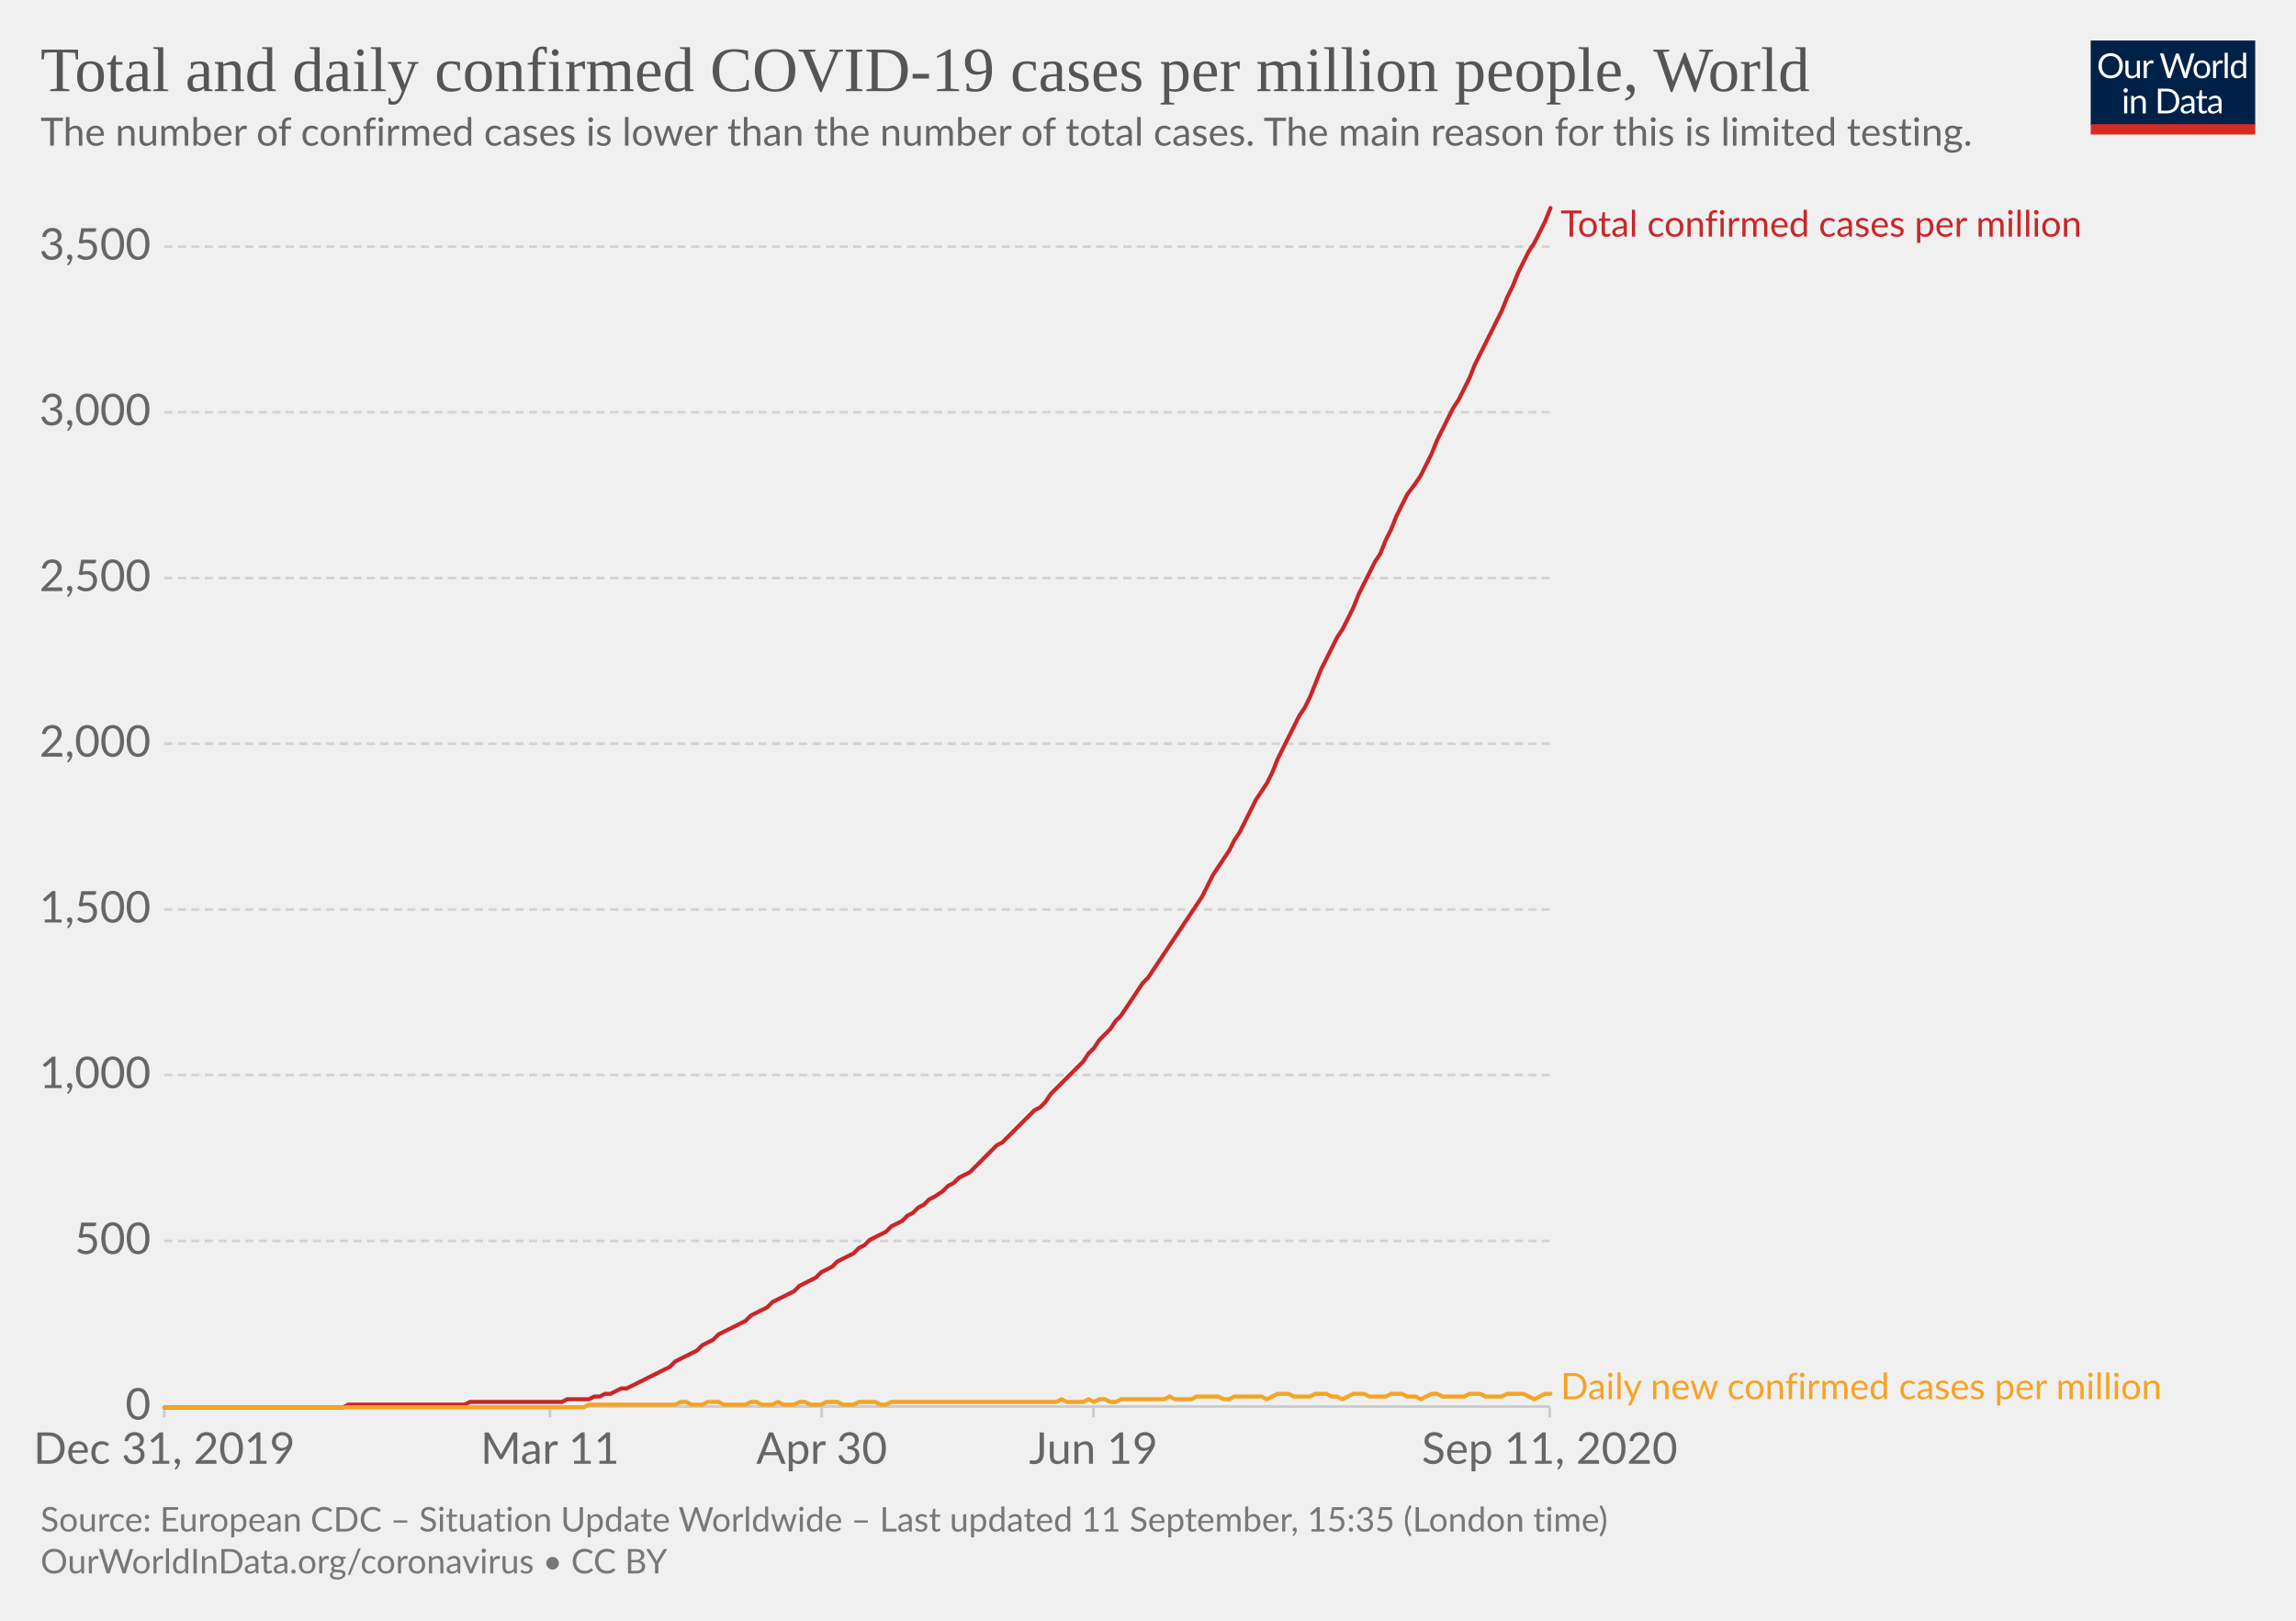
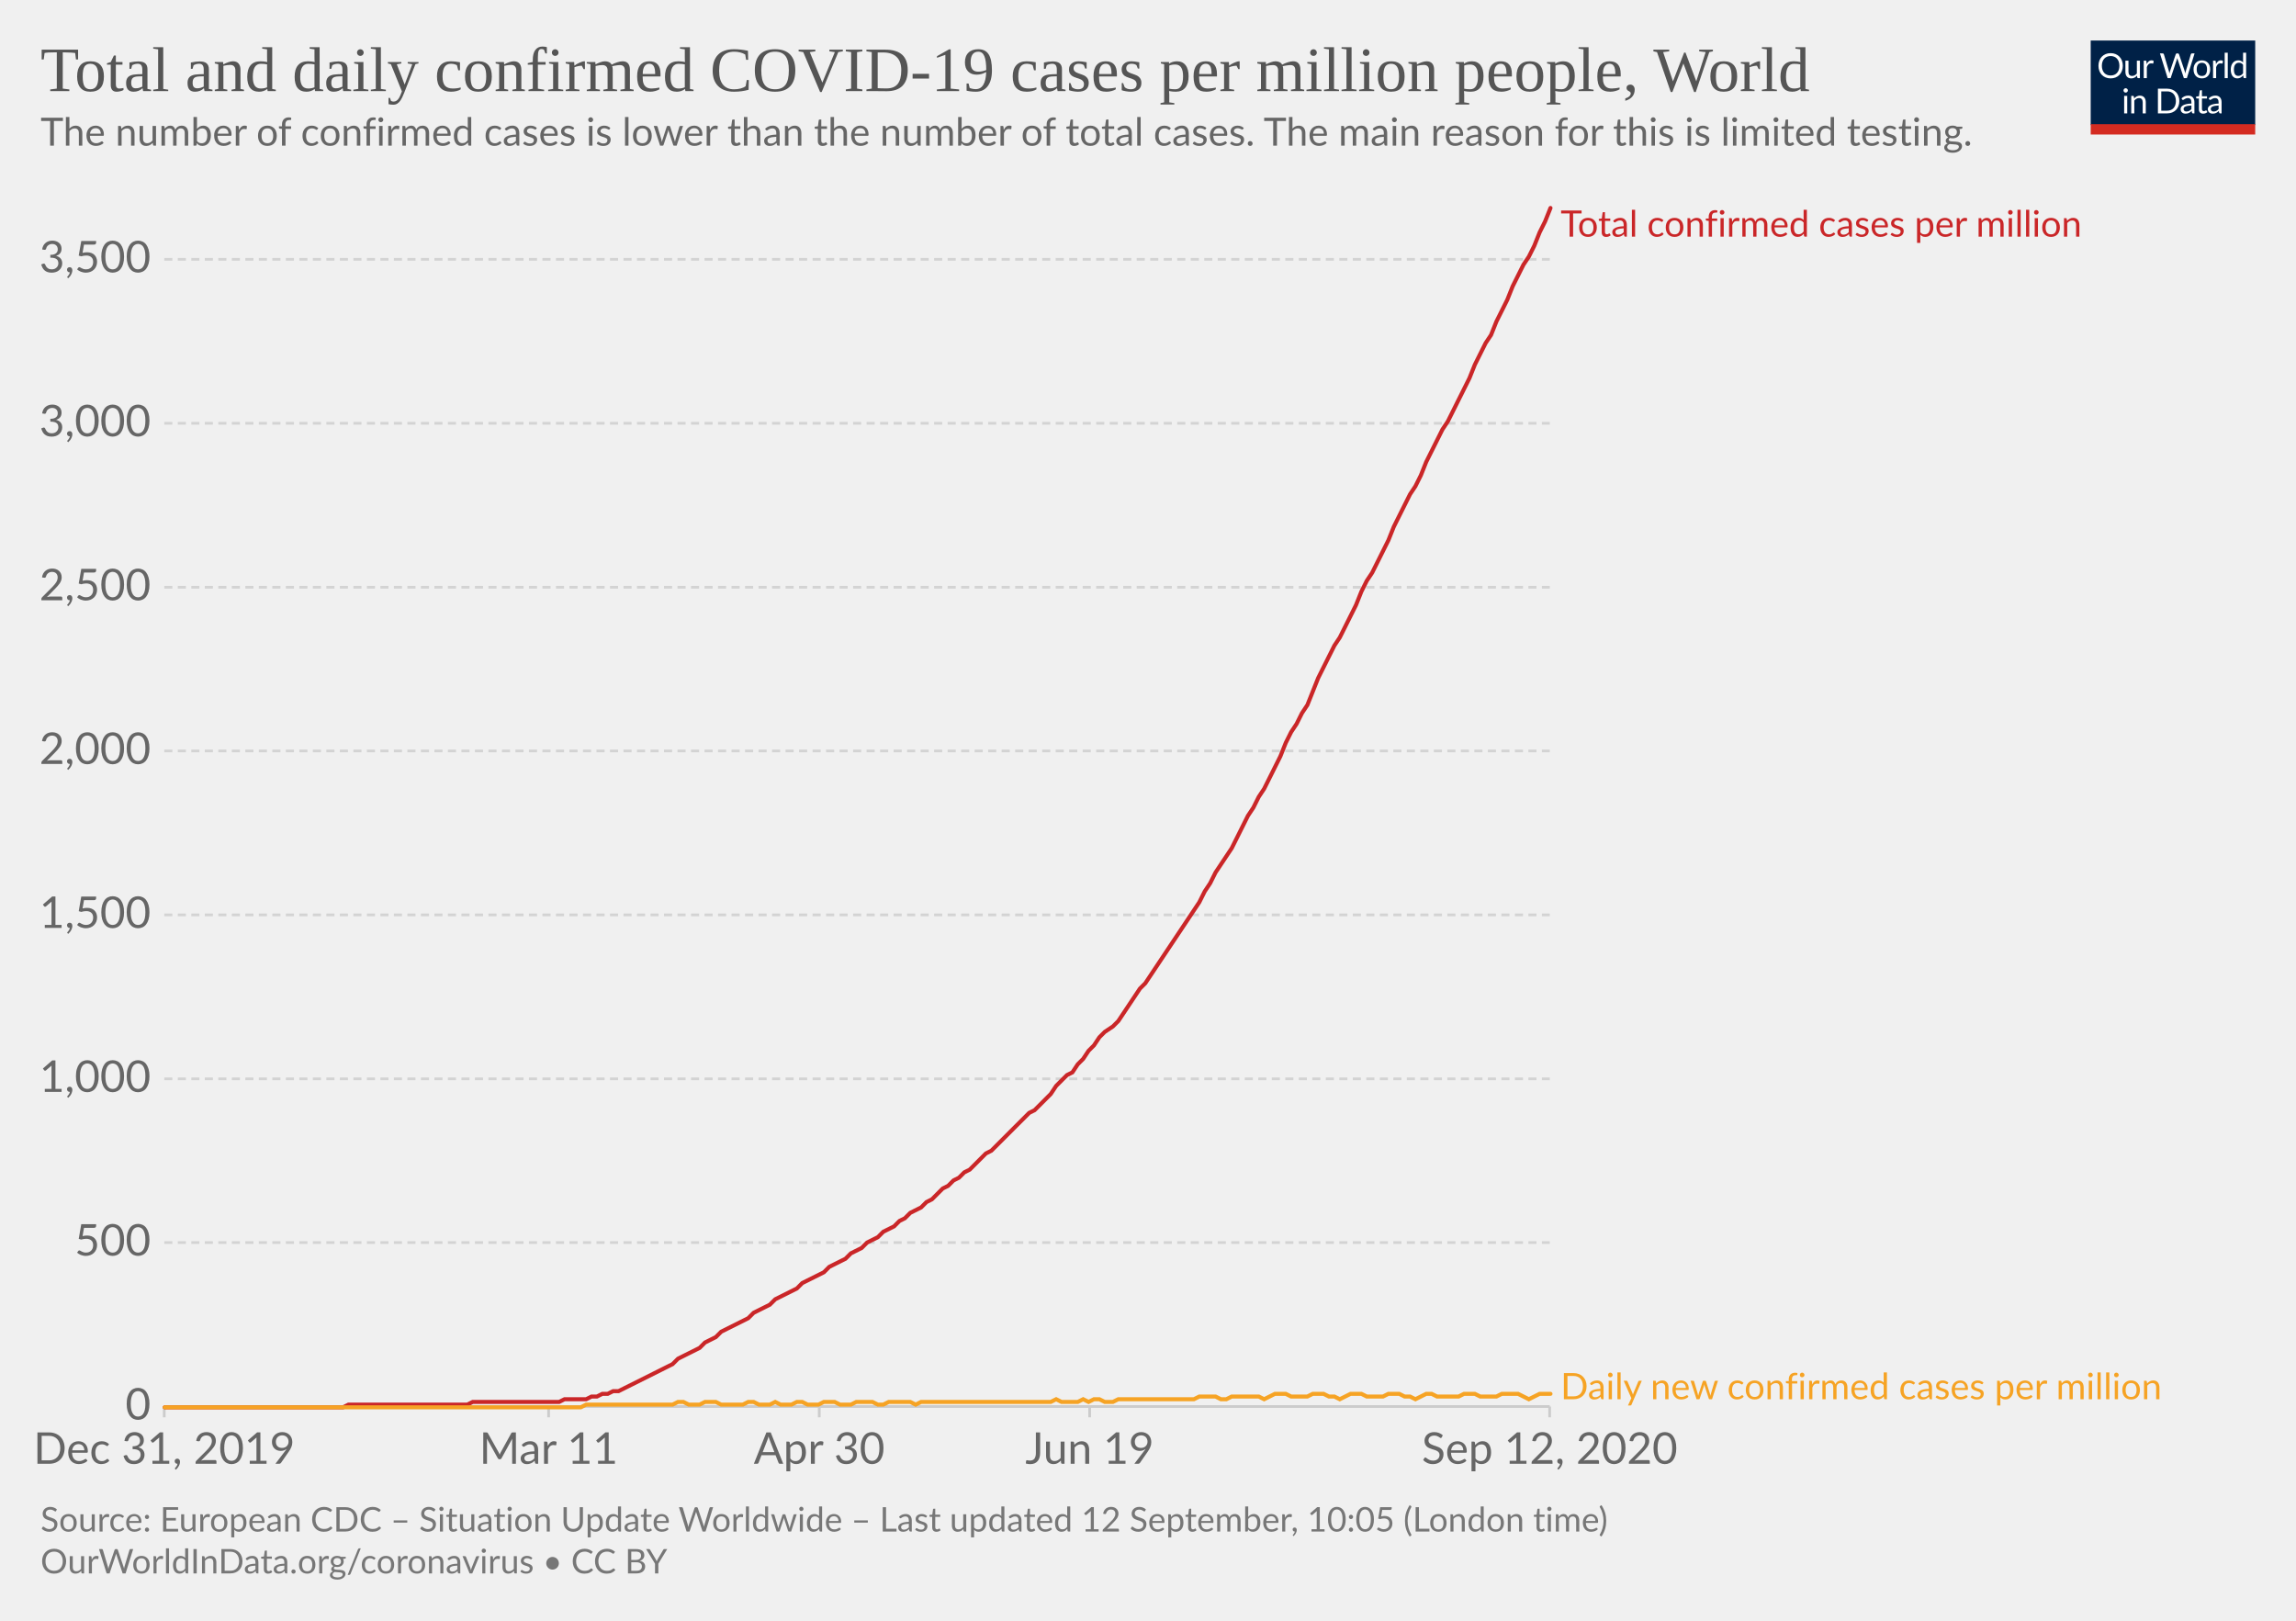
<svg xmlns="http://www.w3.org/2000/svg" version="1.1" style="background-color:#fff;-webkit-font-smoothing:antialiased" width="850" height="600" viewBox="0 0 850 600" font-family="Lato,'Helvetica Neue',Helvetica,Arial,sans-serif" font-size="18" text-rendering="optimizeLegibility">
  <g class="HeaderView">
    <g transform="matrix(.29 0 0 .29 774 15)">
      <svg width="210" height="120" viewBox="0 0 210 120" fill="none">
        <g clip-path="url(#clip0)">
          <path d="M0 0h210v107.89H0V0z" fill="#002147" />
          <path d="M40.98 32.25c0 2.36-.38 4.53-1.12 6.51a14.26 14.26 0 01-8.1 8.4c-1.9.78-4.02 1.17-6.34 1.17a16.6 16.6 0 01-6.33-1.17 14.31 14.31 0 01-8.08-8.4 18.29 18.29 0 01-1.12-6.51c0-2.36.38-4.53 1.12-6.5a14.32 14.32 0 018.07-8.44c1.92-.8 4.03-1.19 6.34-1.19 2.32 0 4.43.4 6.34 1.19 1.92.8 3.56 1.9 4.93 3.34a14.87 14.87 0 013.17 5.1 18.1 18.1 0 011.12 6.5zm-4.38 0c0-1.94-.26-3.68-.8-5.22a10.91 10.91 0 00-2.24-3.89 9.68 9.68 0 00-3.52-2.46 11.95 11.95 0 00-4.62-.86c-1.68 0-3.21.28-4.6.86a9.88 9.88 0 00-3.54 2.46 10.91 10.91 0 00-2.24 3.9c-.53 1.53-.8 3.27-.8 5.2 0 1.94.27 3.68.8 5.22a11.17 11.17 0 002.24 3.9 10.01 10.01 0 003.55 2.44c1.38.56 2.9.83 4.6.83 1.7 0 3.24-.27 4.61-.83a9.8 9.8 0 003.52-2.44 11.17 11.17 0 002.25-3.9c.53-1.54.8-3.28.8-5.21zm26.22-6.54V48H60.5c-.56 0-.9-.27-1.05-.81l-.31-2.4a12.45 12.45 0 01-3.26 2.6c-1.2.64-2.58.96-4.13.96-1.22 0-2.3-.2-3.24-.6a6.52 6.52 0 01-2.33-1.7 7.37 7.37 0 01-1.43-2.67c-.3-1.04-.46-2.2-.46-3.45V25.7h3.91v14.22c0 1.68.38 2.99 1.15 3.91.77.93 1.96 1.39 3.54 1.39 1.16 0 2.24-.27 3.23-.82a10.42 10.42 0 002.8-2.28V25.7h3.91zm8.61 4.47a9.94 9.94 0 012.6-3.56 5.64 5.64 0 013.76-1.3c.47 0 .92.05 1.34.15.44.1.83.27 1.17.49l-.3 2.92c-.09.37-.3.55-.66.55-.2 0-.5-.04-.9-.13a6.21 6.21 0 00-3.24.18c-.54.2-1.03.5-1.47.92-.42.4-.81.9-1.17 1.5-.33.58-.64 1.26-.92 2.02V48H67.7V25.71h2.25c.42 0 .72.08.88.25.16.16.27.44.33.83l.26 3.39zm61.16-13.7L122.75 48h-3.82l-7.99-24.05a21.95 21.95 0 01-.42-1.58 38.36 38.36 0 01-.44 1.58L102.05 48h-3.83L88.4 16.47h3.54c.38 0 .7.1.95.29.26.2.43.43.5.73l6.52 21.9c.1.4.2.83.28 1.28.1.46.2.94.29 1.46l.3-1.46c.12-.47.25-.9.38-1.27l7.41-21.91c.1-.25.26-.48.51-.69.27-.22.58-.33.95-.33h1.23c.38 0 .69.1.92.29.24.2.41.43.53.73l7.4 21.9a28.4 28.4 0 01.68 2.62 29.52 29.52 0 01.52-2.61l6.54-21.91c.07-.27.23-.5.48-.7.27-.21.58-.32.95-.32h3.32zm9.35 8.88c1.63 0 3.1.27 4.4.82a9.43 9.43 0 015.46 5.94c.5 1.4.74 2.98.74 4.73 0 1.76-.25 3.34-.74 4.75a9.43 9.43 0 01-5.46 5.92c-1.3.52-2.77.79-4.4.79-1.64 0-3.12-.27-4.44-.8a9.42 9.42 0 01-3.35-2.3c-.92-1-1.63-2.2-2.13-3.61-.49-1.41-.73-3-.73-4.75s.24-3.33.73-4.73c.5-1.43 1.2-2.64 2.13-3.63a9.4 9.4 0 013.35-2.31c1.32-.55 2.8-.82 4.44-.82zm0 19.89c2.2 0 3.84-.73 4.93-2.2 1.08-1.48 1.63-3.54 1.63-6.18 0-2.66-.55-4.72-1.63-6.2-1.09-1.49-2.73-2.23-4.93-2.23-1.12 0-2.09.2-2.93.57a5.7 5.7 0 00-2.06 1.65 7.5 7.5 0 00-1.24 2.67c-.26 1.04-.4 2.22-.4 3.54 0 2.64.55 4.7 1.64 6.18 1.1 1.47 2.76 2.2 4.99 2.2zm17.97-15.07a9.94 9.94 0 012.6-3.56 5.64 5.64 0 013.76-1.3c.47 0 .91.05 1.34.15.44.1.83.27 1.16.49l-.28 2.92c-.09.37-.31.55-.66.55-.2 0-.5-.04-.9-.13a6.2 6.2 0 00-3.24.18c-.54.2-1.03.5-1.47.92-.43.4-.82.9-1.17 1.5a13.1 13.1 0 00-.92 2.02V48h-3.94V25.71h2.24c.43 0 .72.08.88.25.17.16.28.44.33.83l.27 3.39zm15.04-14.59V48h-3.92V15.6h3.92zm19.55 15.43a6.22 6.22 0 00-2.38-2.05 6.7 6.7 0 00-2.86-.6c-2.07 0-3.66.75-4.77 2.23-1.12 1.48-1.68 3.6-1.68 6.33 0 1.46.13 2.7.38 3.74a7.29 7.29 0 001.1 2.56 4.35 4.35 0 001.78 1.45c.7.3 1.5.46 2.4.46 1.29 0 2.41-.3 3.36-.88a9.6 9.6 0 002.67-2.49V31.02zm3.91-15.43V48h-2.33c-.56 0-.9-.27-1.06-.81l-.35-2.71a12.13 12.13 0 01-3.25 2.77 8.28 8.28 0 01-4.23 1.06 7.31 7.31 0 01-6.14-2.9c-.73-.96-1.3-2.15-1.69-3.57a18.35 18.35 0 01.07-9.48 11.29 11.29 0 011.89-3.7 8.7 8.7 0 017.06-3.34 7.96 7.96 0 016.12 2.62V15.59h3.91zM46.61 70.71V93H42.7V70.71h3.91zm.84-7c0 .39-.08.75-.24 1.09a2.81 2.81 0 01-1.52 1.47 2.67 2.67 0 01-2.16 0 2.9 2.9 0 01-1.45-1.47 2.67 2.67 0 010-2.16c.15-.35.35-.65.6-.9.25-.27.53-.47.85-.62a2.67 2.67 0 012.16 0c.35.15.65.35.9.62.27.25.47.55.62.9.16.34.24.7.24 1.08zm7.97 10.24c.49-.54 1-1.04 1.54-1.48a9.85 9.85 0 013.66-1.84 8.96 8.96 0 015.43.35c.94.4 1.72.97 2.33 1.71a7.36 7.36 0 011.43 2.67c.32 1.04.49 2.19.49 3.45V93h-3.94V78.81c0-1.69-.4-3-1.17-3.92-.76-.93-1.93-1.4-3.5-1.4a6.6 6.6 0 00-3.25.83c-1 .56-1.92 1.31-2.77 2.27V93h-3.94V70.71h2.35c.56 0 .9.28 1.04.82l.3 2.42zm57.7 3.3c0 2.36-.37 4.5-1.11 6.44a14.3 14.3 0 01-3.17 4.98 14.1 14.1 0 01-4.93 3.2c-1.9.76-4.02 1.13-6.33 1.13H85.8V61.47h11.77c2.31 0 4.42.39 6.33 1.15a13.8 13.8 0 018.1 8.18 17.75 17.75 0 011.12 6.45zm-4.37 0c0-1.94-.26-3.67-.8-5.2a10.94 10.94 0 00-2.23-3.87 9.57 9.57 0 00-3.53-2.42 12.23 12.23 0 00-4.61-.83h-7.5v24.62h7.5c1.7 0 3.24-.28 4.61-.84a9.7 9.7 0 003.53-2.4 10.94 10.94 0 002.24-3.87c.53-1.53.8-3.26.8-5.2zm19.8 5.72c-1.8.06-3.34.2-4.62.44-1.26.22-2.3.51-3.1.88-.8.36-1.37.8-1.74 1.3-.35.5-.53 1.05-.53 1.67 0 .58.1 1.1.3 1.52a3 3 0 00.76 1.05c.34.27.73.46 1.17.6.45.11.94.17 1.45.17a7.28 7.28 0 003.5-.81 11.95 11.95 0 002.82-2.2v-4.62zm-12.65-9.11a12.73 12.73 0 013.98-2.66c1.43-.59 3-.88 4.73-.88 1.25 0 2.36.2 3.33.61a6.81 6.81 0 013.94 4.38c.33 1.04.5 2.19.5 3.43V93h-1.74a1.8 1.8 0 01-.88-.18c-.2-.13-.36-.38-.48-.74l-.44-2.12c-.59.55-1.16 1.03-1.72 1.46a9.48 9.48 0 01-3.74 1.7c-.69.15-1.46.23-2.3.23-.87 0-1.69-.12-2.45-.35a5.34 5.34 0 01-3.34-2.93 6.64 6.64 0 01-.49-2.64c0-.88.25-1.72.73-2.53a6.33 6.33 0 012.35-2.17c1.09-.63 2.5-1.15 4.25-1.54 1.75-.41 3.89-.65 6.42-.7v-1.75c0-1.73-.37-3.03-1.12-3.91-.75-.9-1.84-1.34-3.28-1.34-.97 0-1.78.12-2.44.37-.64.23-1.2.5-1.7.81l-1.23.82c-.33.23-.67.35-1 .35-.27 0-.5-.07-.69-.2a2.1 2.1 0 01-.48-.53l-.7-1.25zm27.67 19.5c-1.76 0-3.12-.5-4.07-1.48-.94-.98-1.41-2.4-1.41-4.25V74h-2.68a.9.9 0 01-.6-.2c-.16-.14-.24-.36-.24-.66v-1.56l3.65-.46.9-6.89a.9.9 0 01.29-.52.88.88 0 01.62-.22H142v7.67h6.44V74H142v13.38c0 .94.22 1.63.68 2.09.45.45 1.04.68 1.76.68a3.21 3.21 0 001.85-.53l.55-.35c.16-.12.3-.18.41-.18.2 0 .4.13.55.38l1.15 1.87a7.45 7.45 0 01-2.44 1.5c-.96.35-1.94.52-2.95.52zm19.68-10.4c-1.8.07-3.34.21-4.62.45-1.26.22-2.3.51-3.1.88-.8.36-1.37.8-1.74 1.3-.35.5-.53 1.05-.53 1.67 0 .58.1 1.1.3 1.52.18.42.44.77.76 1.05.34.27.73.46 1.17.6.45.11.94.17 1.45.17a7.3 7.3 0 003.5-.81 12.04 12.04 0 002.82-2.2v-4.62zm-12.65-9.1a12.72 12.72 0 013.99-2.66c1.42-.59 3-.88 4.72-.88 1.25 0 2.36.2 3.33.61a6.81 6.81 0 013.94 4.38c.33 1.04.5 2.19.5 3.43V93h-1.74a1.8 1.8 0 01-.88-.18c-.2-.13-.36-.38-.48-.74l-.44-2.12c-.59.55-1.16 1.03-1.72 1.46a9.48 9.48 0 01-3.74 1.7c-.69.15-1.46.23-2.3.23-.87 0-1.69-.12-2.45-.35a5.33 5.33 0 01-3.34-2.93 6.62 6.62 0 01-.49-2.64c0-.88.25-1.72.73-2.53a6.33 6.33 0 012.35-2.17c1.09-.63 2.5-1.15 4.25-1.54a31.2 31.2 0 016.42-.7v-1.75c0-1.73-.37-3.03-1.12-3.91-.75-.9-1.84-1.34-3.28-1.34-.97 0-1.78.12-2.44.37-.64.23-1.2.5-1.7.81-.46.3-.87.57-1.22.82-.34.23-.68.35-1.02.35-.26 0-.49-.07-.68-.2a1.88 1.88 0 01-.48-.53l-.7-1.25z" fill="#fff" />
          <path fill="#D42B21" d="M0 106.79h210V120H0z" />
        </g>
        <defs>
          <clipPath id="clip0">
            <path fill="#fff" d="M0 0h210v120H0z" />
          </clipPath>
        </defs>
      </svg>
    </g>
    <a href="https://ourworldindata.org/grapher/total-daily-covid-cases-per-million?year=latest&amp;time=2019-12-31..latest" target="_blank" font-family="&quot;Playfair Display&quot;,Georgia,&quot;Times New Roman&quot;,serif">
      <text font-size="23.4" x="15" y="33.7" fill="#555">
        <tspan x="15" y="33.72">Total and daily confirmed COVID-19 cases per million people, World</tspan>
      </text>
    </a>
    <text font-size="14.4" x="15" y="53.9" fill="#666">
      <tspan x="15" y="53.92">The number of confirmed cases is lower than the number of total cases. The main reason for this is limited testing.</tspan>
    </text>
  </g>
  <g class="LineChart">
    <defs>
      <clipPath id="a">
        <path d="M50.82 0h830v930.2h-830z" />
      </clipPath>
    </defs>
    <g class="DualAxisView">
      <g class="HorizontalAxis">
-         <path stroke="#ccc" d="M60.8 520.7v4M203.6 520.7v4M304.2 520.7v4M404.8 520.7v4M573.7 520.7v4" />
+         <path stroke="#ccc" d="M60.8 520.7v4M203.1 520.7v4M303.3 520.7v4M403.4 520.7v4M573.7 520.7v4" />
        <text x="60.8" y="541.9" fill="#666" text-anchor="middle" font-size="16.2">Dec 31, 2019</text>
-         <text x="203.6" y="541.9" fill="#666" text-anchor="middle" font-size="16.2">Mar 11</text>
-         <text x="304.2" y="541.9" fill="#666" text-anchor="middle" font-size="16.2">Apr 30</text>
-         <text x="404.8" y="541.9" fill="#666" text-anchor="middle" font-size="16.2">Jun 19</text>
-         <text x="573.7" y="541.9" fill="#666" text-anchor="middle" font-size="16.2">Sep 11, 2020</text>
+         <text x="203.1" y="541.9" fill="#666" text-anchor="middle" font-size="16.2">Mar 11</text>
+         <text x="303.3" y="541.9" fill="#666" text-anchor="middle" font-size="16.2">Apr 30</text>
+         <text x="403.4" y="541.9" fill="#666" text-anchor="middle" font-size="16.2">Jun 19</text>
+         <text x="573.7" y="541.9" fill="#666" text-anchor="middle" font-size="16.2">Sep 12, 2020</text>
      </g>
      <g class="VerticalAxis" fill="#666" dominant-baseline="middle" text-anchor="end" font-size="16.2">
        <text x="55.82" y="520.7">0</text>
-         <text x="55.82" y="459.4">500</text>
-         <text x="55.82" y="398">1,000</text>
-         <text x="55.82" y="336.7">1,500</text>
-         <text x="55.82" y="275.3">2,000</text>
-         <text x="55.82" y="214">2,500</text>
-         <text x="55.82" y="152.6">3,000</text>
-         <text x="55.82" y="91.3">3,500</text>
+         <text x="55.82" y="460">500</text>
+         <text x="55.82" y="399.4">1,000</text>
+         <text x="55.82" y="338.7">1,500</text>
+         <text x="55.82" y="278">2,000</text>
+         <text x="55.82" y="217.4">2,500</text>
+         <text x="55.82" y="156.7">3,000</text>
+         <text x="55.82" y="96">3,500</text>
      </g>
      <g class="AxisGridLines horizontalLines">
        <path stroke="#ccc" d="M60.82 520.7h512.92" />
-         <path stroke="#d3d3d3" stroke-dasharray="3,2" d="M60.82 459.4h512.92M60.82 398h512.92M60.82 336.7h512.92M60.82 275.3h512.92M60.82 214h512.92M60.82 152.6h512.92M60.82 91.3h512.92" />
+         <path stroke="#d3d3d3" stroke-dasharray="3,2" d="M60.82 460h512.92M60.82 399.4h512.92M60.82 338.7h512.92M60.82 278h512.92M60.82 217.4h512.92M60.82 156.7h512.92M60.82 96h512.92" />
      </g>
    </g>
    <g clip-path="url(#a)">
      <g class="LineLabels" cursor="default">
        <g class="legendMark">
          <text font-size="13.5" x="577.7" y="87.6" fill="#ca2628">
            <tspan x="577.74" y="87.6">Total confirmed cases per million</tspan>
          </text>
        </g>
        <g class="legendMark">
          <text font-size="13.5" x="577.7" y="518" fill="#f6a324">
            <tspan x="577.74" y="518">Daily new confirmed cases per million</tspan>
          </text>
        </g>
      </g>
      <g class="Lines">
        <g class="key-World_0">
-           <path stroke="#ca2628" stroke-linecap="round" d="M61 521h66l2-1h43l2-1h34l2-1h8l2-1h2l2-1h2l2-1 2-1h2l2-1 2-1 2-1 2-1 2-1 2-1 2-1 2-1 2-2 2-1 2-1 2-1 2-1 2-2 2-1 2-1 2-2 2-1 2-1 2-1 2-1 2-1 2-2 2-1 2-1 2-1 2-2 2-1 2-1 2-1 2-1 2-2 2-1 2-1 2-1 2-2 2-1 2-1 2-2 2-1 2-1 2-1 2-2 2-1 2-2 2-1 2-1 2-1 2-2 2-1 2-1 2-2 2-1 2-2 2-1 2-2 2-1 3-2 2-2 2-1 2-2 2-1 2-1 2-2 2-2 2-2 2-2 2-2 2-1 2-2 2-2 2-2 2-2 2-2 2-2 2-1 2-2 2-3 2-2 2-2 2-2 2-2 2-2 2-2 2-3 2-2 2-3 2-2 2-2 2-3 2-2 2-3 2-3 2-3 2-3 2-2 2-3 2-3 2-3 2-3 2-3 2-3 2-3 2-3 2-3 2-3 2-4 2-4 2-3 2-3 2-3 2-4 2-3 2-4 2-4 2-4 2-3 2-3 2-4 2-5 2-4 2-4 2-4 2-4 2-3 2-4 2-5 2-5 2-4 2-4 2-4 2-3 2-4 2-4 2-5 2-4 2-4 2-4 2-3 2-5 2-4 2-5 2-4 2-4 3-4 2-3 2-4 2-4 2-5 2-4 2-4 2-4 2-3 2-4 2-4 2-5 2-4 2-4 2-4 2-4 2-4 2-5 2-4 2-5 2-4 2-4 2-3 2-4 2-4 2-5" fill="none" stroke-width="1.5" />
+           <path stroke="#ca2628" stroke-linecap="round" d="M61 521h66l2-1h44l2-1h32l2-1h8l2-1h2l2-1h2l2-1h2l2-1 2-1 2-1 2-1 2-1 2-1 2-1 2-1 2-1 2-1 2-2 2-1 2-1 2-1 2-1 2-2 2-1 2-1 2-2 2-1 2-1 2-1 2-1 2-1 2-2 2-1 2-1 2-1 2-2 2-1 2-1 2-1 2-1 2-2 2-1 2-1 2-1 2-1 2-2 2-1 2-1 2-1 2-2 2-1 2-1 2-2 2-1 2-1 2-2 2-1 2-1 2-2 2-1 2-2 2-1 2-1 2-2 2-1 2-2 2-2 2-1 2-2 2-1 2-2 2-1 2-2 2-2 2-2 2-1 2-2 2-2 2-2 2-2 2-2 2-2 2-2 2-1 2-2 2-2 2-2 2-3 2-2 2-2 2-1 2-3 2-2 2-3 2-2 2-3 2-2 3-2 2-2 2-3 2-3 2-3 2-3 2-2 2-3 2-3 2-3 2-3 2-3 2-3 2-3 2-3 2-3 2-3 2-4 2-3 2-4 2-3 2-3 2-3 2-4 2-4 2-4 2-3 2-4 2-3 2-4 2-4 2-4 2-5 2-4 2-3 2-4 2-3 2-5 2-5 2-4 2-4 2-4 2-3 2-4 2-4 2-4 2-5 2-4 2-3 2-4 2-4 2-4 2-5 2-4 2-4 2-4 2-3 2-4 2-5 2-4 2-4 2-4 2-3 2-4 2-4 2-4 2-4 2-5 2-4 2-4 2-3 2-5 2-4 2-4 2-5 2-4 2-4 2-3 2-4 2-5 2-4 2-5" fill="none" stroke-width="1.5" />
        </g>
        <g class="key-World_1">
-           <path stroke="#f6a324" stroke-linecap="round" d="M61 521h155l2-1h32l2-1h2l2 1h4l2-1h4l2 1h8l2-1h2l2 1h4l2-1 2 1h4l2-1h2l2 1h4l2-1h4l2 1h4l2-1h6l2 1h2l2-1h61l2-1 2 1h6l2-1 2 1 2-1h2l2 1h2l2-1h16l2-1 2 1h6l2-1h8l2 1h2l2-1h10l2 1 2-1 2-1h4l2 1h6l2-1h4l2 1h2l2 1 2-1 2-1h4l2 1h6l2-1h4l2 1h3l2 1 2-1 2-1h2l2 1h8l2-1h4l2 1h6l2-1h6l2 1 2 1 2-1 2-1h2" fill="none" stroke-width="1.5" />
+           <path stroke="#f6a324" stroke-linecap="round" d="M61 521h154l2-1h32l2-1h2l2 1h4l2-1h4l2 1h8l2-1h2l2 1h4l2-1 2 1h4l2-1h2l2 1h4l2-1h4l2 1h4l2-1h6l2 1h2l2-1h8l2 1 2-1h48l2-1 2 1h6l2-1 2 1 2-1h2l2 1h3l2-1h28l2-1h6l2 1h2l2-1h10l2 1 2-1 2-1h4l2 1h6l2-1h4l2 1h2l2 1 2-1 2-1h4l2 1h6l2-1h4l2 1h2l2 1 2-1 2-1h2l2 1h8l2-1h4l2 1h6l2-1h6l2 1 2 1 2-1 2-1h4" fill="none" stroke-width="1.5" />
        </g>
      </g>
    </g>
  </g>
  <g class="SourcesFooter" fill="#777">
    <g class="clickable" fill="#777">
      <text font-size="12.6" x="15" y="567">
-         <tspan x="15" y="566.98">Source: European CDC – Situation Update Worldwide – Last updated 11 September, 15:35 (London time)</tspan>
+         <tspan x="15" y="566.98">Source: European CDC – Situation Update Worldwide – Last updated 12 September, 10:05 (London time)</tspan>
      </text>
    </g>
    <text font-size="12.6" x="15" y="582.5">
      <tspan x="15" y="582.48">
        <a target="_blank" href="https://ourworldindata.org/coronavirus" fill="#777">OurWorldInData.org/coronavirus</a> • <a class="cclogo" href="http://creativecommons.org/licenses/by/4.0/deed.en_US" target="_blank" fill="#777">CC BY</a>
      </tspan>
    </text>
  </g>
</svg>
